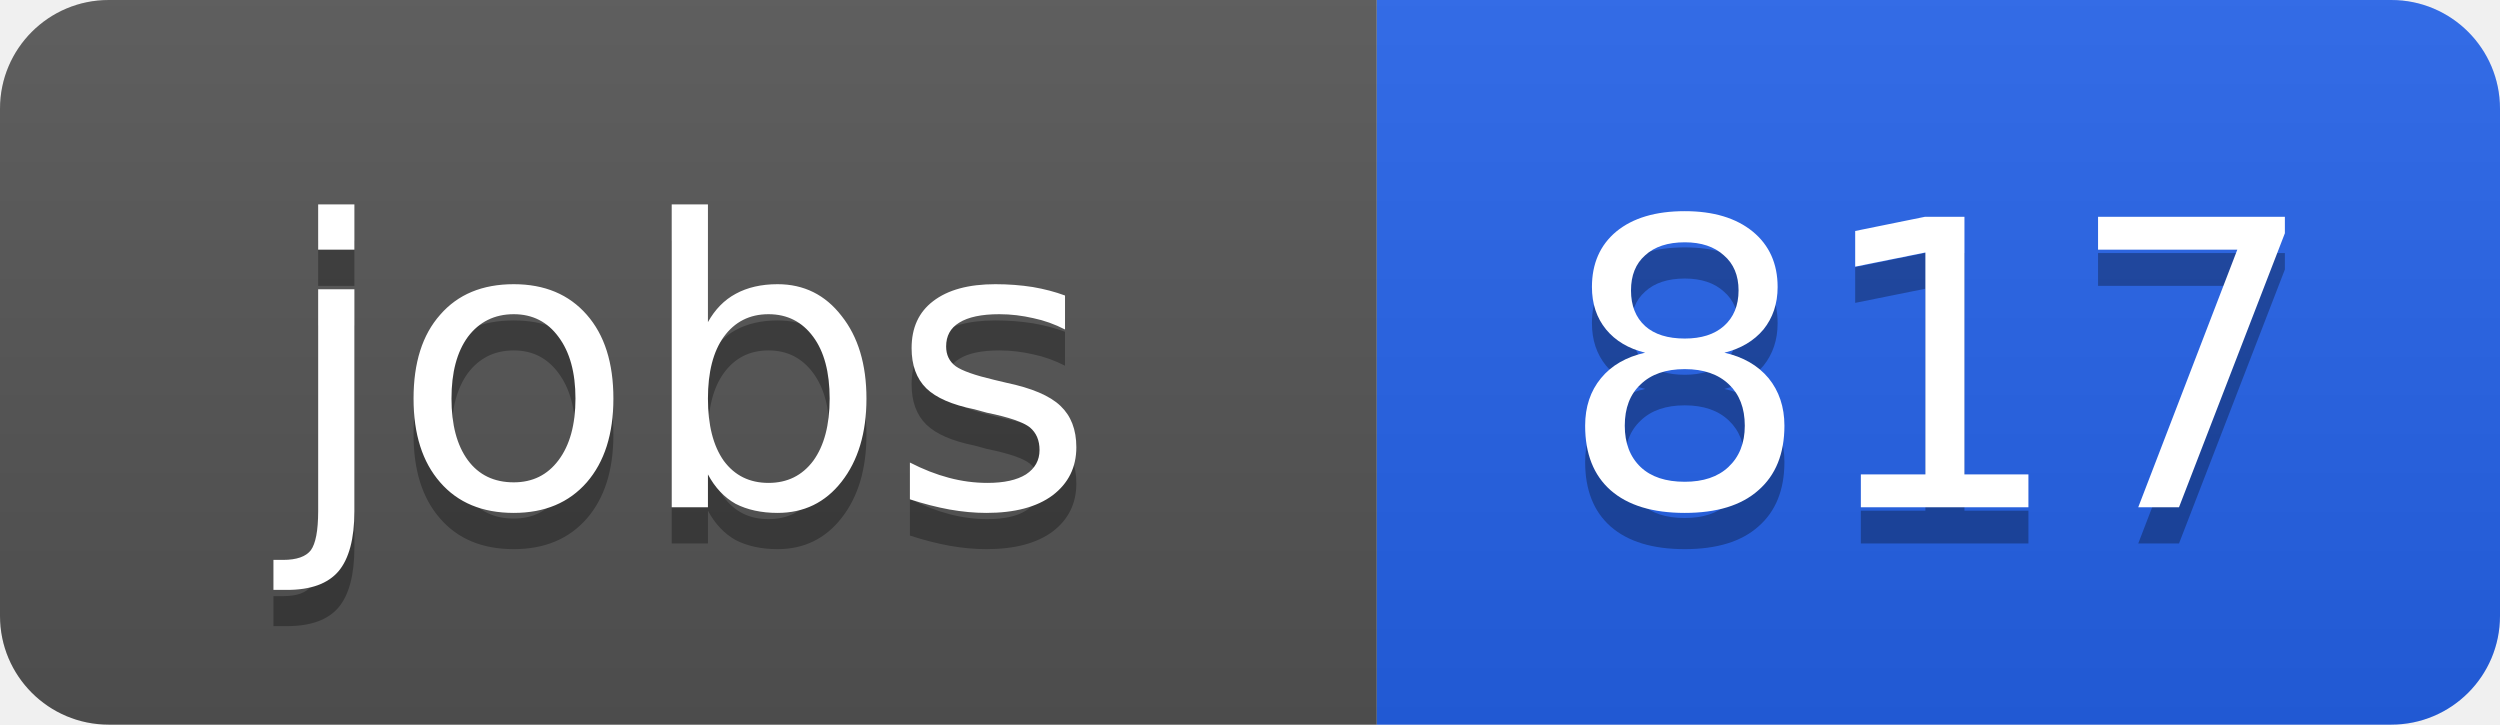
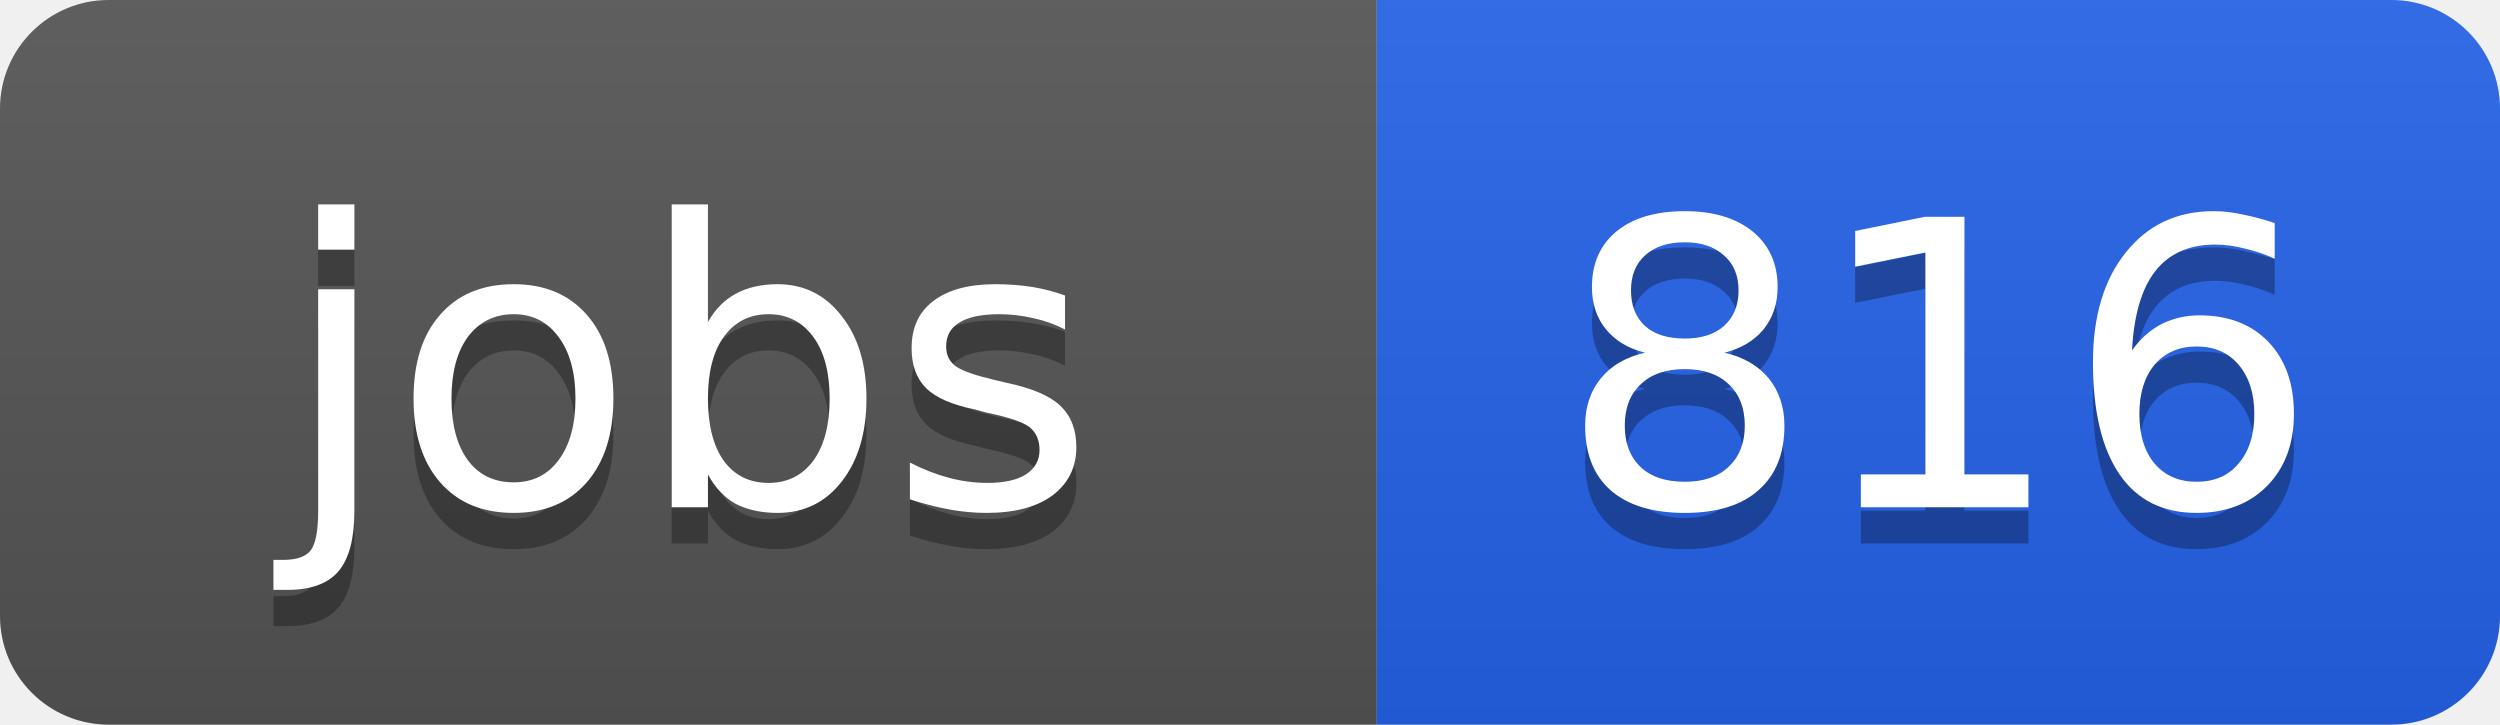
<svg xmlns="http://www.w3.org/2000/svg" width="69" height="20">
  <linearGradient id="b" x2="0" y2="100%">
    <stop offset="0" stop-color="#bbb" stop-opacity=".1" />
    <stop offset="1" stop-opacity=".1" />
  </linearGradient>
  <clipPath id="a">
    <rect width="69" height="20" rx="3" fill="#fff" />
  </clipPath>
  <g clip-path="url(#a)">
    <path fill="#555" d="M0 0h38v20H0z" />
    <path fill="#2563eb" d="M38 0h31v20H38z" />
    <path fill="url(#b)" d="M0 0h69v20H0z" />
  </g>
  <g fill="#fff" text-anchor="middle" font-family="DejaVu Sans,Verdana,Geneva,sans-serif" font-size="11">
    <text x="19" y="15" fill="#010101" fill-opacity=".3">jobs</text>
    <text x="19" y="14">jobs</text>
-     <text x="53.5" y="15" fill="#010101" fill-opacity=".3">817</text>
-     <text x="53.5" y="14">817</text>
+     <text x="53.5" y="15" fill="#010101" fill-opacity=".3">816</text>
+     <text x="53.5" y="14">816</text>
  </g>
</svg>
